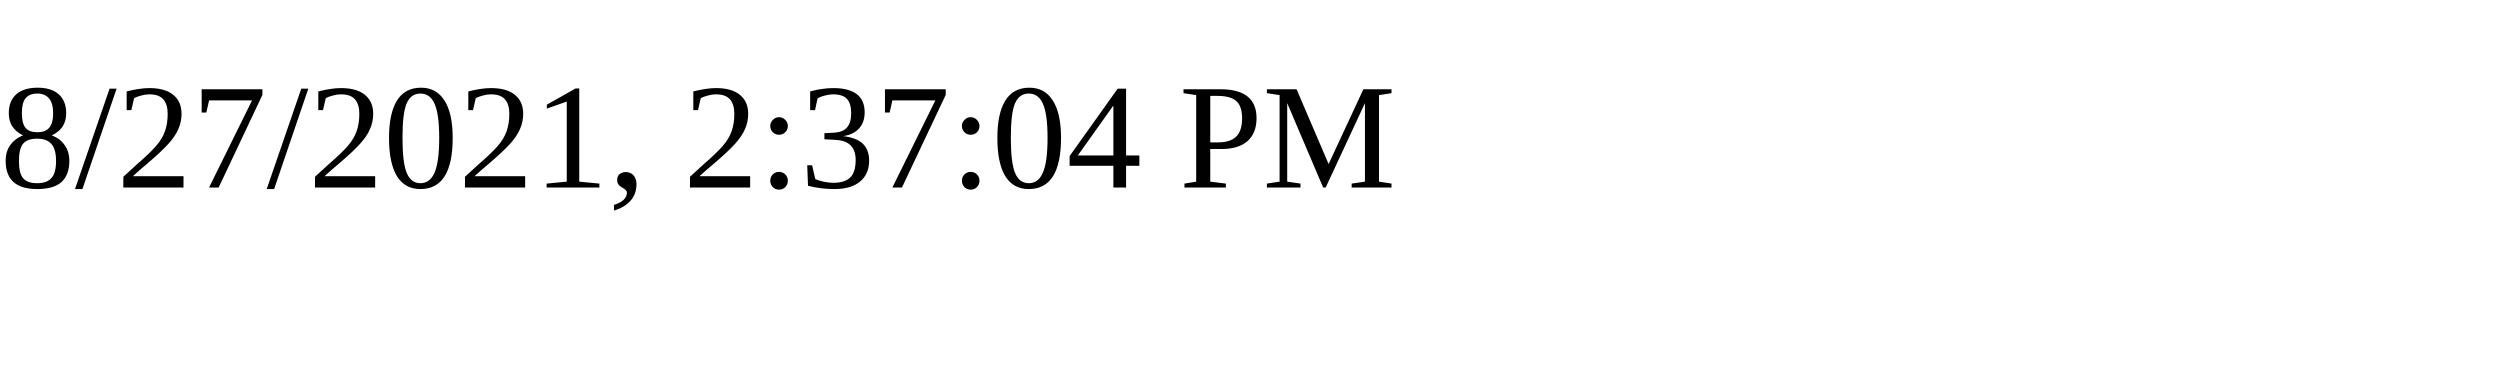
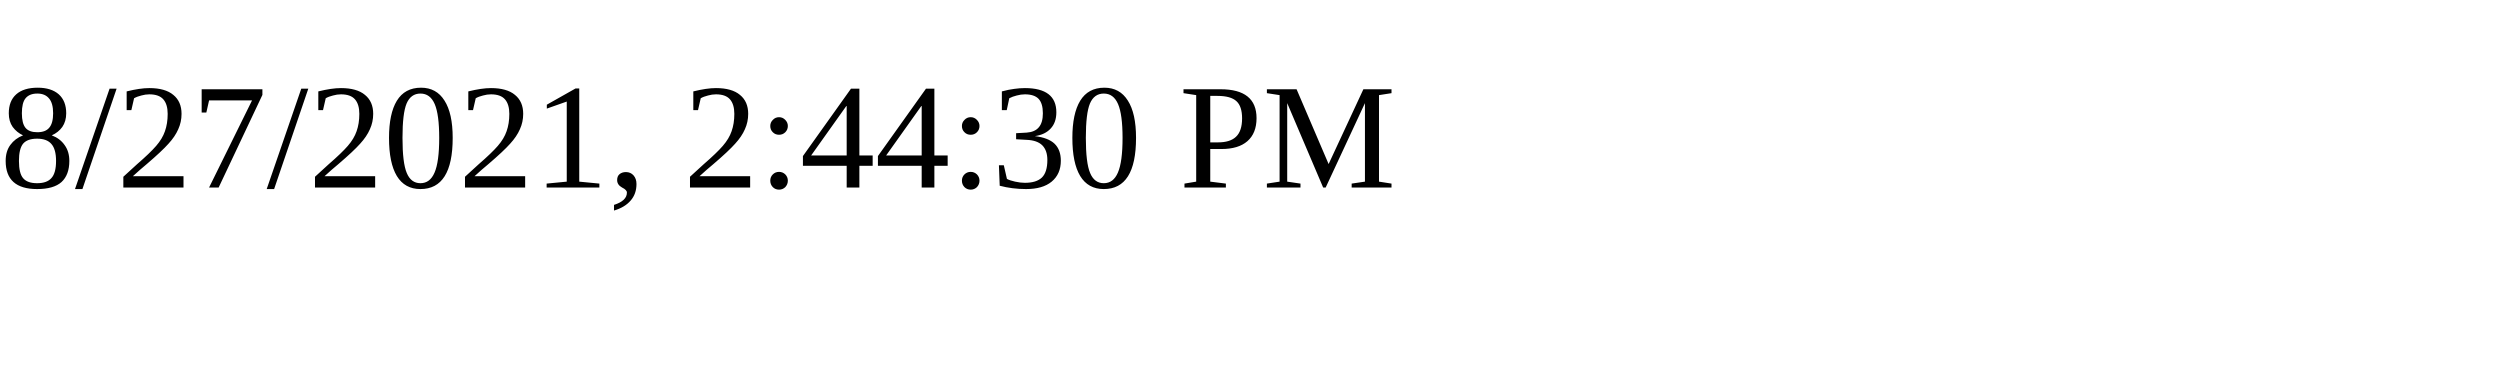
<svg xmlns="http://www.w3.org/2000/svg" height="30" width="200">
-   <text x="0" y="15">8/27/2021, 2:37:04 PM</text>
+   <text x="0" y="15">8/27/2021, 2:44:30 PM</text>
</svg>
